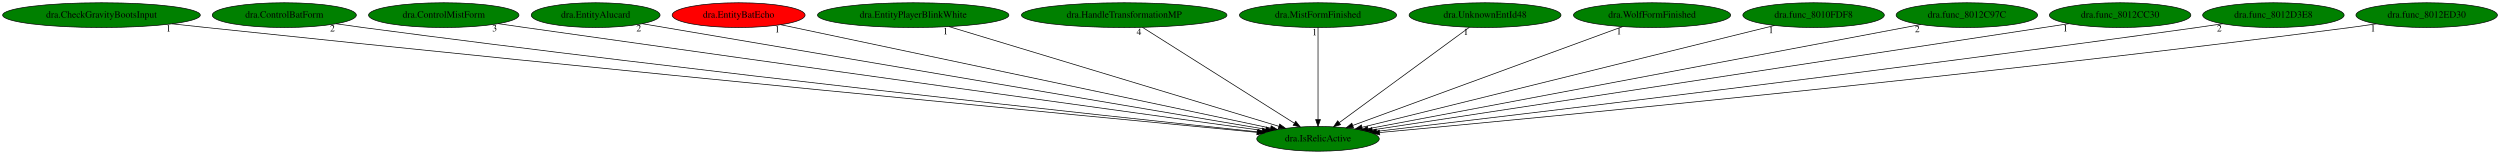
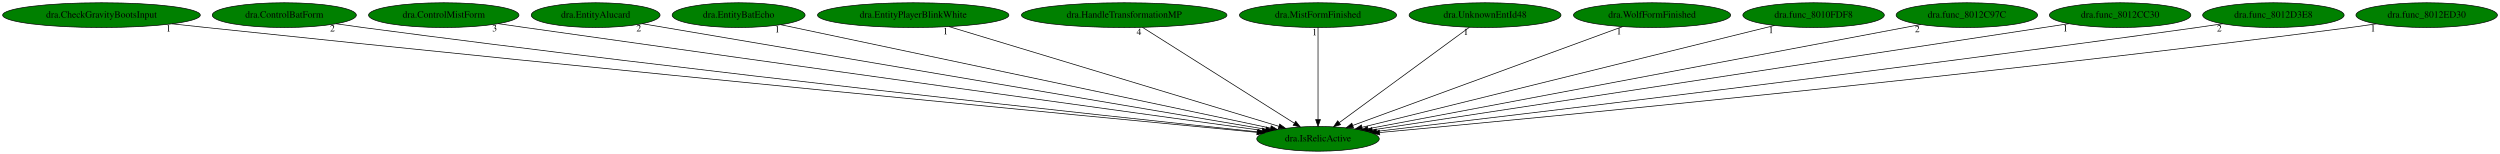
<svg xmlns="http://www.w3.org/2000/svg" xmlns:xlink="http://www.w3.org/1999/xlink" width="3637pt" height="224pt" viewBox="0.00 0.00 3637.33 224.00">
  <g id="graph0" class="graph" transform="scale(1 1) rotate(0) translate(4 220)">
    <polygon fill="white" stroke="transparent" points="-4,4 -4,-220 3633.33,-220 3633.33,4 -4,4" />
    <g id="node1" class="node">
      <ellipse fill="green" stroke="black" cx="1913.64" cy="-18" rx="89.08" ry="18" />
      <text text-anchor="middle" x="1913.64" y="-14.3" font-family="Times,serif" font-size="14.00">dra.IsRelicActive</text>
    </g>
    <g id="node2" class="node">
      <g id="a_node2">
        <a xlink:href="dra.CheckGravityBootsInput.svg" xlink:title="dra.CheckGravityBootsInput">
          <ellipse fill="green" stroke="black" cx="143.64" cy="-198" rx="143.77" ry="18" />
          <text text-anchor="middle" x="143.64" y="-194.3" font-family="Times,serif" font-size="14.00">dra.CheckGravityBootsInput</text>
        </a>
      </g>
    </g>
    <g id="edge1" class="edge">
      <path fill="none" stroke="black" d="M246.23,-185.35C262.75,-183.53 279.66,-181.69 295.64,-180 878.55,-118.4 1580.32,-50.81 1824.65,-27.47" />
      <polygon fill="black" stroke="black" points="1825.27,-30.93 1834.89,-26.49 1824.6,-23.96 1825.27,-30.93" />
      <text text-anchor="middle" x="241.23" y="-174.15" font-family="Times,serif" font-size="14.00">1</text>
    </g>
    <g id="node3" class="node">
      <g id="a_node3">
        <a xlink:href="dra.ControlBatForm.svg" xlink:title="dra.ControlBatForm">
          <ellipse fill="green" stroke="black" cx="409.64" cy="-198" rx="104.78" ry="18" />
          <text text-anchor="middle" x="409.64" y="-194.3" font-family="Times,serif" font-size="14.00">dra.ControlBatForm</text>
        </a>
      </g>
    </g>
    <g id="edge2" class="edge">
      <path fill="none" stroke="black" d="M484.71,-185.45C497.68,-183.55 511.04,-181.67 523.64,-180 1015.25,-114.89 1606.67,-51.25 1826.13,-28.13" />
      <polygon fill="black" stroke="black" points="1826.72,-31.59 1836.3,-27.06 1825.99,-24.63 1826.72,-31.59" />
      <text text-anchor="middle" x="479.71" y="-174.25" font-family="Times,serif" font-size="14.00">2</text>
    </g>
    <g id="node4" class="node">
      <g id="a_node4">
        <a xlink:href="dra.ControlMistForm.svg" xlink:title="dra.ControlMistForm">
          <ellipse fill="green" stroke="black" cx="641.64" cy="-198" rx="109.38" ry="18" />
          <text text-anchor="middle" x="641.64" y="-194.3" font-family="Times,serif" font-size="14.00">dra.ControlMistForm</text>
        </a>
      </g>
    </g>
    <g id="edge3" class="edge">
      <path fill="none" stroke="black" d="M720.65,-185.57C733.68,-183.7 747.03,-181.79 759.64,-180 1162.06,-122.94 1643.68,-56.27 1832.27,-30.22" />
      <polygon fill="black" stroke="black" points="1832.95,-33.66 1842.38,-28.83 1831.99,-26.73 1832.95,-33.66" />
      <text text-anchor="middle" x="715.65" y="-174.37" font-family="Times,serif" font-size="14.00">3</text>
    </g>
    <g id="node5" class="node">
      <g id="a_node5">
        <a xlink:href="dra.EntityAlucard.svg" xlink:title="dra.EntityAlucard">
          <ellipse fill="green" stroke="black" cx="862.64" cy="-198" rx="93.68" ry="18" />
          <text text-anchor="middle" x="862.64" y="-194.3" font-family="Times,serif" font-size="14.00">dra.EntityAlucard</text>
        </a>
      </g>
    </g>
    <g id="edge4" class="edge">
      <path fill="none" stroke="black" d="M930.38,-185.53C1117.57,-153.82 1640.96,-65.18 1837.64,-31.87" />
      <polygon fill="black" stroke="black" points="1838.33,-35.3 1847.6,-30.18 1837.16,-28.4 1838.33,-35.3" />
      <text text-anchor="middle" x="925.38" y="-174.33" font-family="Times,serif" font-size="14.00">2</text>
    </g>
    <g id="node6" class="node">
      <g id="a_node6">
        <a xlink:href="dra.EntityBatEcho.svg" xlink:title="dra.EntityBatEcho">
-           <ellipse fill="red" stroke="black" cx="1070.64" cy="-198" rx="96.68" ry="18" />
+           <ellipse fill="green" stroke="black" cx="1070.64" cy="-198" rx="96.68" ry="18" />
          <text text-anchor="middle" x="1070.64" y="-194.3" font-family="Times,serif" font-size="14.00">dra.EntityBatEcho</text>
        </a>
      </g>
    </g>
    <g id="edge5" class="edge">
      <path fill="none" stroke="black" d="M1131.94,-184.06C1285.12,-151.71 1683.78,-67.53 1844.74,-33.55" />
      <polygon fill="black" stroke="black" points="1845.47,-36.97 1854.53,-31.48 1844.03,-30.12 1845.47,-36.97" />
      <text text-anchor="middle" x="1126.94" y="-172.86" font-family="Times,serif" font-size="14.00">1</text>
    </g>
    <g id="node7" class="node">
      <g id="a_node7">
        <a xlink:href="dra.EntityPlayerBlinkWhite.svg" xlink:title="dra.EntityPlayerBlinkWhite">
          <ellipse fill="green" stroke="black" cx="1324.64" cy="-198" rx="139.18" ry="18" />
          <text text-anchor="middle" x="1324.64" y="-194.3" font-family="Times,serif" font-size="14.00">dra.EntityPlayerBlinkWhite</text>
        </a>
      </g>
    </g>
    <g id="edge6" class="edge">
      <path fill="none" stroke="black" d="M1376.65,-181.28C1486.74,-148.01 1742.54,-70.71 1856.77,-36.19" />
      <polygon fill="black" stroke="black" points="1857.83,-39.52 1866.39,-33.28 1855.81,-32.82 1857.83,-39.52" />
      <text text-anchor="middle" x="1371.65" y="-170.08" font-family="Times,serif" font-size="14.00">1</text>
    </g>
    <g id="node8" class="node">
      <g id="a_node8">
        <a xlink:href="dra.HandleTransformationMP.svg" xlink:title="dra.HandleTransformationMP">
          <ellipse fill="green" stroke="black" cx="1631.64" cy="-198" rx="149.47" ry="18" />
          <text text-anchor="middle" x="1631.64" y="-194.3" font-family="Times,serif" font-size="14.00">dra.HandleTransformationMP</text>
        </a>
      </g>
    </g>
    <g id="edge7" class="edge">
      <path fill="none" stroke="black" d="M1658.17,-180.25C1709.44,-147.89 1822.12,-76.77 1879.14,-40.78" />
      <polygon fill="black" stroke="black" points="1881.2,-43.61 1887.79,-35.31 1877.47,-37.69 1881.2,-43.61" />
      <text text-anchor="middle" x="1653.17" y="-169.05" font-family="Times,serif" font-size="14.00">4</text>
    </g>
    <g id="node9" class="node">
      <g id="a_node9">
        <a xlink:href="dra.MistFormFinished.svg" xlink:title="dra.MistFormFinished">
          <ellipse fill="green" stroke="black" cx="1913.64" cy="-198" rx="114.28" ry="18" />
          <text text-anchor="middle" x="1913.64" y="-194.3" font-family="Times,serif" font-size="14.00">dra.MistFormFinished</text>
        </a>
      </g>
    </g>
    <g id="edge8" class="edge">
      <path fill="none" stroke="black" d="M1913.64,-179.93C1913.64,-148.97 1913.64,-83.3 1913.64,-46.13" />
      <polygon fill="black" stroke="black" points="1917.14,-46.02 1913.64,-36.02 1910.14,-46.02 1917.14,-46.02" />
      <text text-anchor="middle" x="1908.64" y="-168.73" font-family="Times,serif" font-size="14.00">1</text>
    </g>
    <g id="node10" class="node">
      <g id="a_node10">
        <a xlink:href="dra.UnknownEntId48.svg" xlink:title="dra.UnknownEntId48">
          <ellipse fill="green" stroke="black" cx="2156.64" cy="-198" rx="110.48" ry="18" />
          <text text-anchor="middle" x="2156.64" y="-194.3" font-family="Times,serif" font-size="14.00">dra.UnknownEntId48</text>
        </a>
      </g>
    </g>
    <g id="edge9" class="edge">
      <path fill="none" stroke="black" d="M2133.78,-180.25C2089.88,-148.1 1993.79,-77.71 1944.35,-41.5" />
      <polygon fill="black" stroke="black" points="1946.4,-38.66 1936.26,-35.57 1942.26,-44.3 1946.4,-38.66" />
      <text text-anchor="middle" x="2128.78" y="-169.05" font-family="Times,serif" font-size="14.00">1</text>
    </g>
    <g id="node11" class="node">
      <g id="a_node11">
        <a xlink:href="dra.WolfFormFinished.svg" xlink:title="dra.WolfFormFinished">
          <ellipse fill="green" stroke="black" cx="2399.64" cy="-198" rx="114.28" ry="18" />
          <text text-anchor="middle" x="2399.64" y="-194.3" font-family="Times,serif" font-size="14.00">dra.WolfFormFinished</text>
        </a>
      </g>
    </g>
    <g id="edge10" class="edge">
      <path fill="none" stroke="black" d="M2356.51,-181.2C2266.67,-148.3 2059.89,-72.57 1964.07,-37.47" />
      <polygon fill="black" stroke="black" points="1965.2,-34.16 1954.6,-34 1962.79,-40.73 1965.2,-34.16" />
      <text text-anchor="middle" x="2351.51" y="-170" font-family="Times,serif" font-size="14.00">1</text>
    </g>
    <g id="node12" class="node">
      <g id="a_node12">
        <a xlink:href="dra.func_8010FDF8.svg" xlink:title="dra.func_8010FDF8">
          <ellipse fill="green" stroke="black" cx="2634.64" cy="-198" rx="102.88" ry="18" />
          <text text-anchor="middle" x="2634.64" y="-194.3" font-family="Times,serif" font-size="14.00">dra.func_8010FDF8</text>
        </a>
      </g>
    </g>
    <g id="edge11" class="edge">
      <path fill="none" stroke="black" d="M2577.76,-182.96C2445.4,-150.28 2117.46,-69.32 1978.02,-34.9" />
      <polygon fill="black" stroke="black" points="1978.46,-31.4 1967.92,-32.4 1976.79,-38.2 1978.46,-31.4" />
      <text text-anchor="middle" x="2572.76" y="-171.76" font-family="Times,serif" font-size="14.00">1</text>
    </g>
    <g id="node13" class="node">
      <g id="a_node13">
        <a xlink:href="dra.func_8012C97C.svg" xlink:title="dra.func_8012C97C">
          <ellipse fill="green" stroke="black" cx="2857.64" cy="-198" rx="102.88" ry="18" />
          <text text-anchor="middle" x="2857.64" y="-194.3" font-family="Times,serif" font-size="14.00">dra.func_8012C97C</text>
        </a>
      </g>
    </g>
    <g id="edge12" class="edge">
      <path fill="none" stroke="black" d="M2790.5,-184.34C2618.72,-151.95 2164.24,-66.25 1986.42,-32.72" />
      <polygon fill="black" stroke="black" points="1986.86,-29.25 1976.38,-30.83 1985.56,-36.12 1986.86,-29.25" />
      <text text-anchor="middle" x="2785.5" y="-173.14" font-family="Times,serif" font-size="14.00">2</text>
    </g>
    <g id="node14" class="node">
      <g id="a_node14">
        <a xlink:href="dra.func_8012CC30.svg" xlink:title="dra.func_8012CC30">
          <ellipse fill="green" stroke="black" cx="3080.64" cy="-198" rx="102.88" ry="18" />
          <text text-anchor="middle" x="3080.64" y="-194.3" font-family="Times,serif" font-size="14.00">dra.func_8012CC30</text>
        </a>
      </g>
    </g>
    <g id="edge13" class="edge">
      <path fill="none" stroke="black" d="M3006,-185.56C2993.85,-183.7 2981.39,-181.8 2969.64,-180 2604.35,-124.18 2167.95,-57.72 1992.44,-31" />
      <polygon fill="black" stroke="black" points="1992.93,-27.53 1982.52,-29.49 1991.88,-34.45 1992.93,-27.53" />
      <text text-anchor="middle" x="3001" y="-174.36" font-family="Times,serif" font-size="14.00">1</text>
    </g>
    <g id="node15" class="node">
      <g id="a_node15">
        <a xlink:href="dra.func_8012D3E8.svg" xlink:title="dra.func_8012D3E8">
          <ellipse fill="green" stroke="black" cx="3303.64" cy="-198" rx="102.88" ry="18" />
          <text text-anchor="middle" x="3303.64" y="-194.3" font-family="Times,serif" font-size="14.00">dra.func_8012D3E8</text>
        </a>
      </g>
    </g>
    <g id="edge14" class="edge">
      <path fill="none" stroke="black" d="M3229.94,-185.43C3217.5,-183.56 3204.71,-181.68 3192.64,-180 2743.61,-117.36 2204.33,-53.04 1998.81,-28.92" />
      <polygon fill="black" stroke="black" points="1999.03,-25.43 1988.69,-27.74 1998.22,-32.38 1999.03,-25.43" />
      <text text-anchor="middle" x="3224.94" y="-174.23" font-family="Times,serif" font-size="14.00">2</text>
    </g>
    <g id="node16" class="node">
      <g id="a_node16">
        <a xlink:href="dra.func_8012ED30.svg" xlink:title="dra.func_8012ED30">
          <ellipse fill="green" stroke="black" cx="3526.64" cy="-198" rx="102.88" ry="18" />
          <text text-anchor="middle" x="3526.64" y="-194.3" font-family="Times,serif" font-size="14.00">dra.func_8012ED30</text>
        </a>
      </g>
    </g>
    <g id="edge15" class="edge">
      <path fill="none" stroke="black" d="M3453.56,-185.33C3440.93,-183.45 3427.91,-181.6 3415.64,-180 2881.02,-110.44 2236.49,-48.78 2003.3,-27.18" />
      <polygon fill="black" stroke="black" points="2003.45,-23.68 1993.17,-26.25 2002.81,-30.65 2003.45,-23.68" />
      <text text-anchor="middle" x="3448.56" y="-174.13" font-family="Times,serif" font-size="14.00">1</text>
    </g>
  </g>
</svg>
